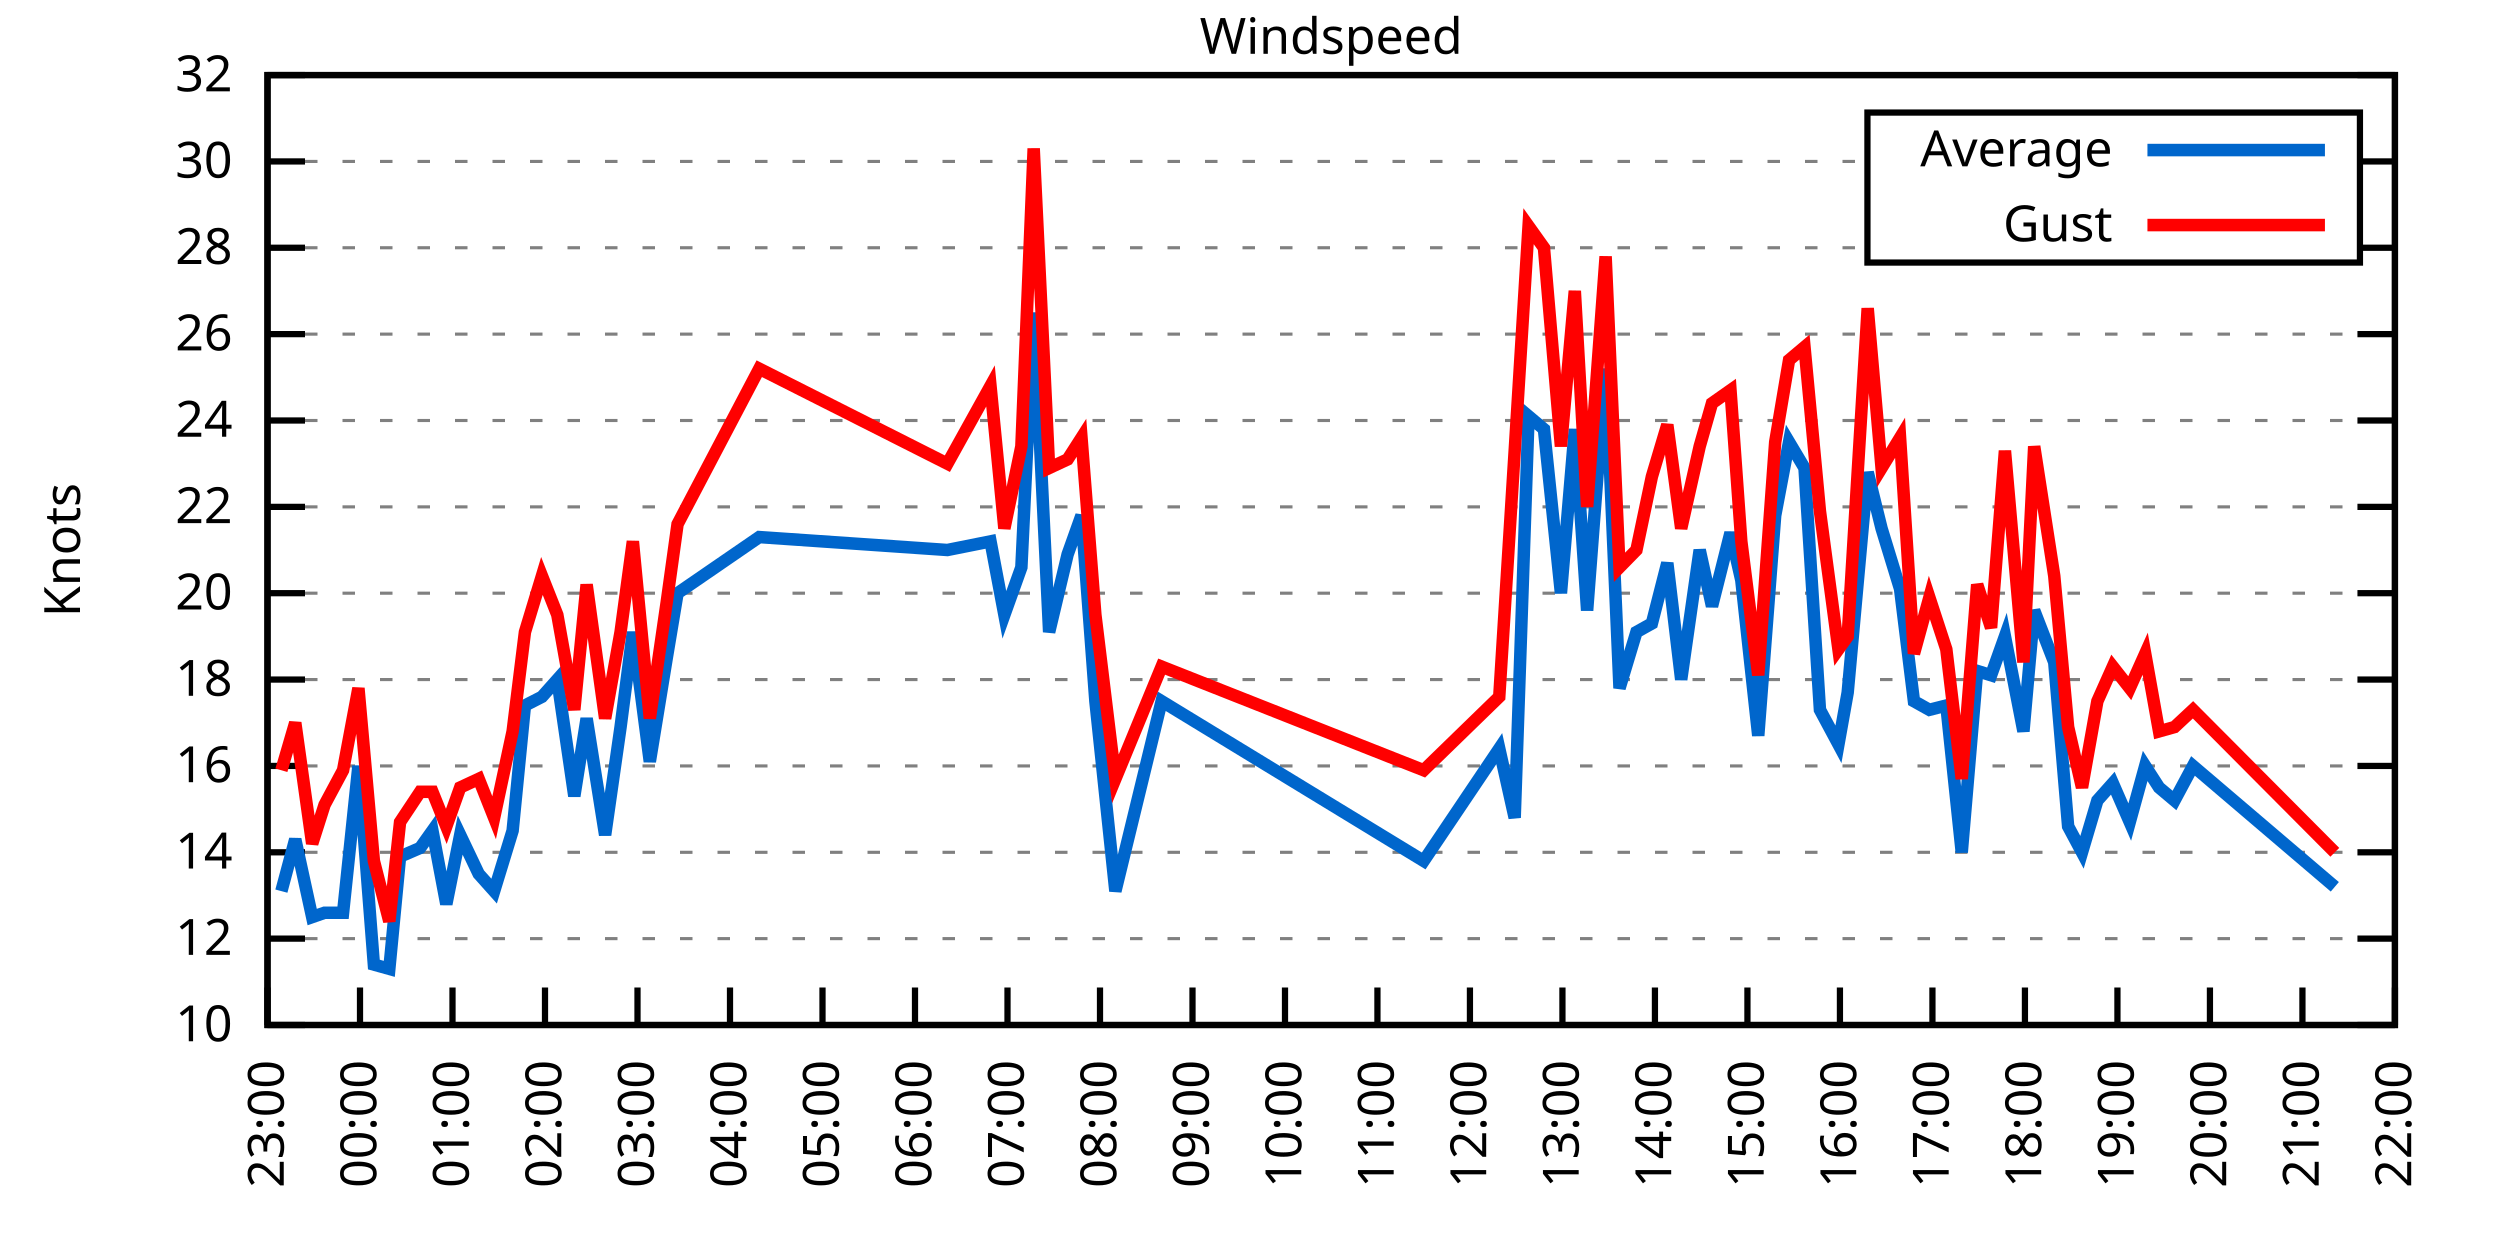
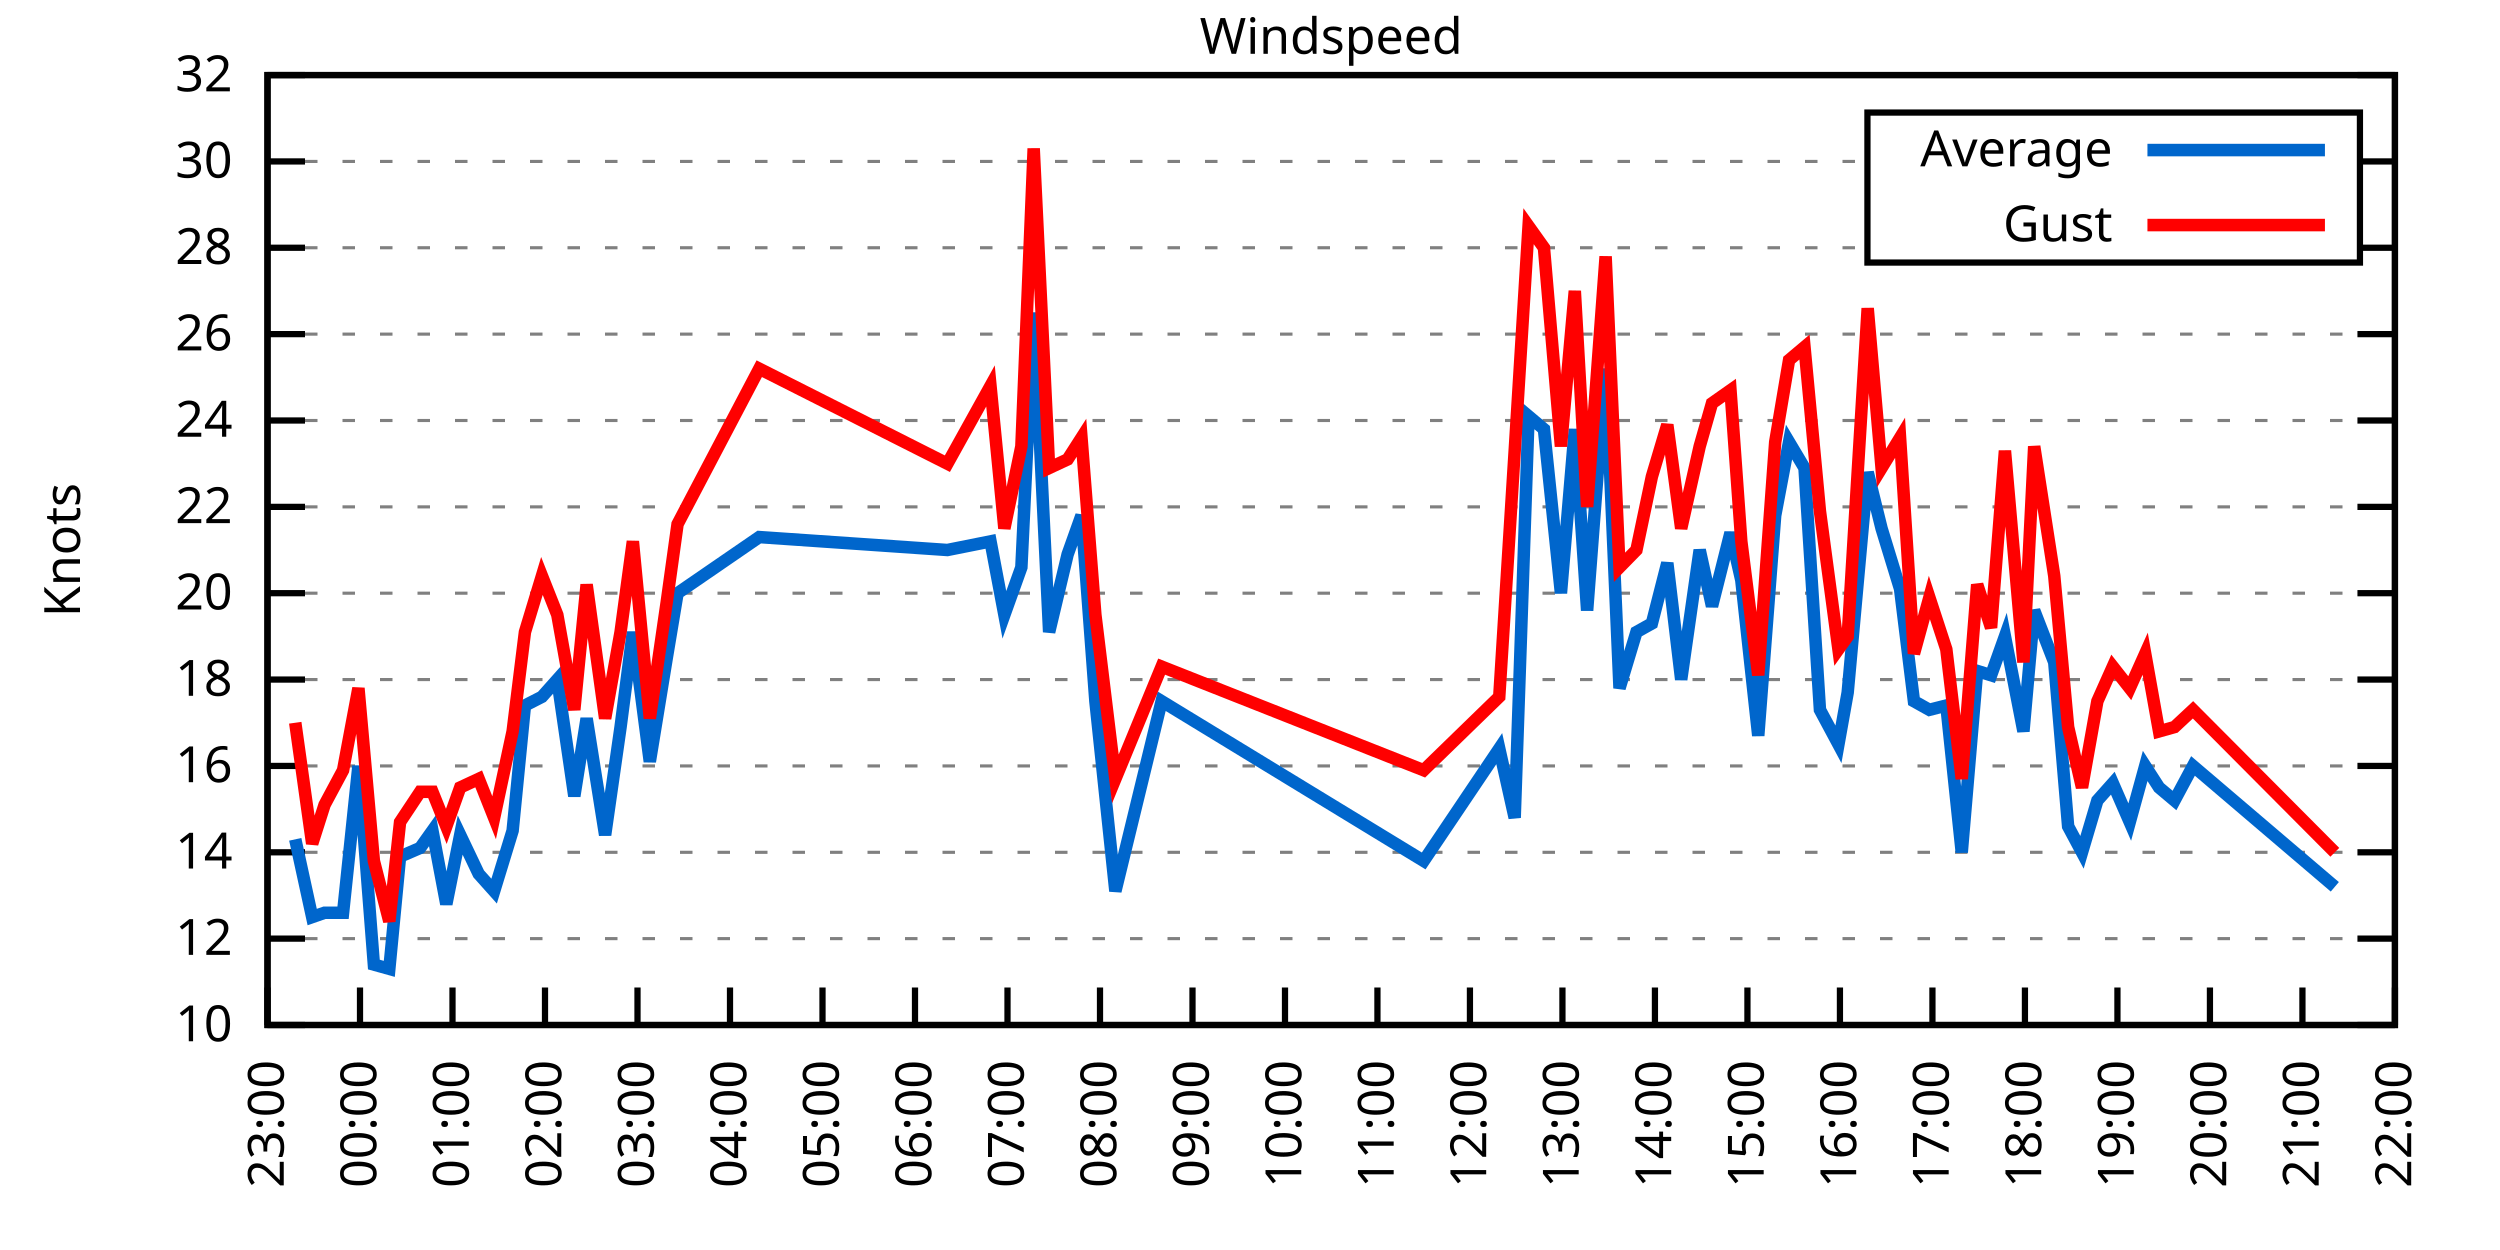
<svg xmlns="http://www.w3.org/2000/svg" xmlns:xlink="http://www.w3.org/1999/xlink" width="400" height="200" viewBox="0 0 400 200">
  <g id="gnuplot_canvas">
    <rect x="0" y="0" width="400" height="200" fill="none" />
    <defs>
      <circle id="gpDot" r="0.5" stroke-width="0.5" stroke="currentColor" />
      <path id="gpPt0" stroke-width="0.333" stroke="currentColor" d="M-1,0 h2 M0,-1 v2" />
      <path id="gpPt1" stroke-width="0.333" stroke="currentColor" d="M-1,-1 L1,1 M1,-1 L-1,1" />
      <path id="gpPt2" stroke-width="0.333" stroke="currentColor" d="M-1,0 L1,0 M0,-1 L0,1 M-1,-1 L1,1 M-1,1 L1,-1" />
      <rect id="gpPt3" stroke-width="0.333" stroke="currentColor" x="-1" y="-1" width="2" height="2" />
      <rect id="gpPt4" stroke-width="0.333" stroke="currentColor" fill="currentColor" x="-1" y="-1" width="2" height="2" />
      <circle id="gpPt5" stroke-width="0.333" stroke="currentColor" cx="0" cy="0" r="1" />
      <use xlink:href="#gpPt5" id="gpPt6" fill="currentColor" stroke="none" />
      <path id="gpPt7" stroke-width="0.333" stroke="currentColor" d="M0,-1.33 L-1.33,0.67 L1.33,0.67 z" />
      <use xlink:href="#gpPt7" id="gpPt8" fill="currentColor" stroke="none" />
      <use xlink:href="#gpPt7" id="gpPt9" stroke="currentColor" transform="rotate(180)" />
      <use xlink:href="#gpPt9" id="gpPt10" fill="currentColor" stroke="none" />
      <use xlink:href="#gpPt3" id="gpPt11" stroke="currentColor" transform="rotate(45)" />
      <use xlink:href="#gpPt11" id="gpPt12" fill="currentColor" stroke="none" />
      <path id="gpPt13" stroke-width="0.333" stroke="currentColor" d="M0,1.330 L1.265,0.411 L0.782,-1.067 L-0.782,-1.076 L-1.265,0.411 z" />
      <use xlink:href="#gpPt13" id="gpPt14" fill="currentColor" stroke="none" />
      <filter id="textbox" filterUnits="objectBoundingBox" x="0" y="0" height="1" width="1">
        <feFlood flood-color="white" flood-opacity="1" result="bgnd" />
        <feComposite in="SourceGraphic" in2="bgnd" operator="atop" />
      </filter>
      <filter id="greybox" filterUnits="objectBoundingBox" x="0" y="0" height="1" width="1">
        <feFlood flood-color="lightgrey" flood-opacity="1" result="grey" />
        <feComposite in="SourceGraphic" in2="grey" operator="atop" />
      </filter>
    </defs>
    <g fill="none" color="white" stroke="currentColor" stroke-width="1.00" stroke-linecap="butt" stroke-linejoin="miter">
</g>
    <g fill="none" color="black" stroke="currentColor" stroke-width="1.00" stroke-linecap="butt" stroke-linejoin="miter">
      <g stroke="none" shape-rendering="crispEdges">
        <polygon fill="rgb(255, 255, 255)" points="42.80,164.00 383.18,164.00 383.18,12.02 42.80,12.02 " />
      </g>
    </g>
    <g fill="none" color="black" stroke="currentColor" stroke-width="1.00" stroke-linecap="butt" stroke-linejoin="miter">
</g>
    <g fill="none" color="black" stroke="black" stroke-width="0.50" stroke-linecap="butt" stroke-linejoin="miter">
</g>
    <g fill="none" color="gray" stroke="currentColor" stroke-width="0.50" stroke-linecap="butt" stroke-linejoin="miter">
      <path stroke="gray" stroke-dasharray="2,4" class="gridline" d="M42.80,164.00 L383.19,164.00  " />
    </g>
    <g fill="none" color="gray" stroke="gray" stroke-width="1.00" stroke-linecap="butt" stroke-linejoin="miter">
</g>
    <g fill="none" color="black" stroke="currentColor" stroke-width="1.00" stroke-linecap="butt" stroke-linejoin="miter">
      <path stroke="black" d="M42.80,164.00 L48.80,164.00 M383.19,164.00 L377.19,164.00  " />
      <g transform="translate(37.20,166.60)" stroke="none" fill="black" font-family="Sans" font-size="8.00" text-anchor="end">
        <text>
          <tspan font-family="Sans"> 10</tspan>
        </text>
      </g>
    </g>
    <g fill="none" color="black" stroke="currentColor" stroke-width="1.00" stroke-linecap="butt" stroke-linejoin="miter">
</g>
    <g fill="none" color="black" stroke="black" stroke-width="0.50" stroke-linecap="butt" stroke-linejoin="miter">
</g>
    <g fill="none" color="gray" stroke="currentColor" stroke-width="0.50" stroke-linecap="butt" stroke-linejoin="miter">
      <path stroke="gray" stroke-dasharray="2,4" class="gridline" d="M42.80,150.18 L383.19,150.18  " />
    </g>
    <g fill="none" color="gray" stroke="gray" stroke-width="1.00" stroke-linecap="butt" stroke-linejoin="miter">
</g>
    <g fill="none" color="black" stroke="currentColor" stroke-width="1.00" stroke-linecap="butt" stroke-linejoin="miter">
      <path stroke="black" d="M42.80,150.18 L48.80,150.18 M383.19,150.18 L377.19,150.18  " />
      <g transform="translate(37.20,152.78)" stroke="none" fill="black" font-family="Sans" font-size="8.00" text-anchor="end">
        <text>
          <tspan font-family="Sans"> 12</tspan>
        </text>
      </g>
    </g>
    <g fill="none" color="black" stroke="currentColor" stroke-width="1.00" stroke-linecap="butt" stroke-linejoin="miter">
</g>
    <g fill="none" color="black" stroke="black" stroke-width="0.50" stroke-linecap="butt" stroke-linejoin="miter">
</g>
    <g fill="none" color="gray" stroke="currentColor" stroke-width="0.50" stroke-linecap="butt" stroke-linejoin="miter">
      <path stroke="gray" stroke-dasharray="2,4" class="gridline" d="M42.80,136.37 L383.19,136.37  " />
    </g>
    <g fill="none" color="gray" stroke="gray" stroke-width="1.00" stroke-linecap="butt" stroke-linejoin="miter">
</g>
    <g fill="none" color="black" stroke="currentColor" stroke-width="1.00" stroke-linecap="butt" stroke-linejoin="miter">
      <path stroke="black" d="M42.80,136.37 L48.80,136.37 M383.19,136.37 L377.19,136.37  " />
      <g transform="translate(37.20,138.97)" stroke="none" fill="black" font-family="Sans" font-size="8.00" text-anchor="end">
        <text>
          <tspan font-family="Sans"> 14</tspan>
        </text>
      </g>
    </g>
    <g fill="none" color="black" stroke="currentColor" stroke-width="1.00" stroke-linecap="butt" stroke-linejoin="miter">
</g>
    <g fill="none" color="black" stroke="black" stroke-width="0.50" stroke-linecap="butt" stroke-linejoin="miter">
</g>
    <g fill="none" color="gray" stroke="currentColor" stroke-width="0.50" stroke-linecap="butt" stroke-linejoin="miter">
      <path stroke="gray" stroke-dasharray="2,4" class="gridline" d="M42.80,122.55 L383.19,122.55  " />
    </g>
    <g fill="none" color="gray" stroke="gray" stroke-width="1.00" stroke-linecap="butt" stroke-linejoin="miter">
</g>
    <g fill="none" color="black" stroke="currentColor" stroke-width="1.00" stroke-linecap="butt" stroke-linejoin="miter">
      <path stroke="black" d="M42.80,122.55 L48.80,122.55 M383.19,122.55 L377.19,122.55  " />
      <g transform="translate(37.20,125.15)" stroke="none" fill="black" font-family="Sans" font-size="8.00" text-anchor="end">
        <text>
          <tspan font-family="Sans"> 16</tspan>
        </text>
      </g>
    </g>
    <g fill="none" color="black" stroke="currentColor" stroke-width="1.00" stroke-linecap="butt" stroke-linejoin="miter">
</g>
    <g fill="none" color="black" stroke="black" stroke-width="0.50" stroke-linecap="butt" stroke-linejoin="miter">
</g>
    <g fill="none" color="gray" stroke="currentColor" stroke-width="0.50" stroke-linecap="butt" stroke-linejoin="miter">
      <path stroke="gray" stroke-dasharray="2,4" class="gridline" d="M42.80,108.73 L383.19,108.73  " />
    </g>
    <g fill="none" color="gray" stroke="gray" stroke-width="1.00" stroke-linecap="butt" stroke-linejoin="miter">
</g>
    <g fill="none" color="black" stroke="currentColor" stroke-width="1.00" stroke-linecap="butt" stroke-linejoin="miter">
      <path stroke="black" d="M42.80,108.73 L48.80,108.73 M383.19,108.73 L377.19,108.73  " />
      <g transform="translate(37.20,111.33)" stroke="none" fill="black" font-family="Sans" font-size="8.00" text-anchor="end">
        <text>
          <tspan font-family="Sans"> 18</tspan>
        </text>
      </g>
    </g>
    <g fill="none" color="black" stroke="currentColor" stroke-width="1.00" stroke-linecap="butt" stroke-linejoin="miter">
</g>
    <g fill="none" color="black" stroke="black" stroke-width="0.50" stroke-linecap="butt" stroke-linejoin="miter">
</g>
    <g fill="none" color="gray" stroke="currentColor" stroke-width="0.50" stroke-linecap="butt" stroke-linejoin="miter">
      <path stroke="gray" stroke-dasharray="2,4" class="gridline" d="M42.80,94.91 L383.19,94.91  " />
    </g>
    <g fill="none" color="gray" stroke="gray" stroke-width="1.00" stroke-linecap="butt" stroke-linejoin="miter">
</g>
    <g fill="none" color="black" stroke="currentColor" stroke-width="1.00" stroke-linecap="butt" stroke-linejoin="miter">
      <path stroke="black" d="M42.80,94.91 L48.80,94.91 M383.19,94.91 L377.19,94.91  " />
      <g transform="translate(37.20,97.51)" stroke="none" fill="black" font-family="Sans" font-size="8.00" text-anchor="end">
        <text>
          <tspan font-family="Sans"> 20</tspan>
        </text>
      </g>
    </g>
    <g fill="none" color="black" stroke="currentColor" stroke-width="1.00" stroke-linecap="butt" stroke-linejoin="miter">
</g>
    <g fill="none" color="black" stroke="black" stroke-width="0.50" stroke-linecap="butt" stroke-linejoin="miter">
</g>
    <g fill="none" color="gray" stroke="currentColor" stroke-width="0.50" stroke-linecap="butt" stroke-linejoin="miter">
      <path stroke="gray" stroke-dasharray="2,4" class="gridline" d="M42.80,81.10 L383.19,81.10  " />
    </g>
    <g fill="none" color="gray" stroke="gray" stroke-width="1.00" stroke-linecap="butt" stroke-linejoin="miter">
</g>
    <g fill="none" color="black" stroke="currentColor" stroke-width="1.00" stroke-linecap="butt" stroke-linejoin="miter">
      <path stroke="black" d="M42.80,81.10 L48.80,81.10 M383.19,81.10 L377.19,81.10  " />
      <g transform="translate(37.20,83.70)" stroke="none" fill="black" font-family="Sans" font-size="8.00" text-anchor="end">
        <text>
          <tspan font-family="Sans"> 22</tspan>
        </text>
      </g>
    </g>
    <g fill="none" color="black" stroke="currentColor" stroke-width="1.00" stroke-linecap="butt" stroke-linejoin="miter">
</g>
    <g fill="none" color="black" stroke="black" stroke-width="0.50" stroke-linecap="butt" stroke-linejoin="miter">
</g>
    <g fill="none" color="gray" stroke="currentColor" stroke-width="0.50" stroke-linecap="butt" stroke-linejoin="miter">
      <path stroke="gray" stroke-dasharray="2,4" class="gridline" d="M42.80,67.28 L383.19,67.28  " />
    </g>
    <g fill="none" color="gray" stroke="gray" stroke-width="1.00" stroke-linecap="butt" stroke-linejoin="miter">
</g>
    <g fill="none" color="black" stroke="currentColor" stroke-width="1.00" stroke-linecap="butt" stroke-linejoin="miter">
      <path stroke="black" d="M42.80,67.28 L48.80,67.28 M383.19,67.28 L377.19,67.28  " />
      <g transform="translate(37.20,69.88)" stroke="none" fill="black" font-family="Sans" font-size="8.00" text-anchor="end">
        <text>
          <tspan font-family="Sans"> 24</tspan>
        </text>
      </g>
    </g>
    <g fill="none" color="black" stroke="currentColor" stroke-width="1.00" stroke-linecap="butt" stroke-linejoin="miter">
</g>
    <g fill="none" color="black" stroke="black" stroke-width="0.50" stroke-linecap="butt" stroke-linejoin="miter">
</g>
    <g fill="none" color="gray" stroke="currentColor" stroke-width="0.50" stroke-linecap="butt" stroke-linejoin="miter">
      <path stroke="gray" stroke-dasharray="2,4" class="gridline" d="M42.80,53.46 L383.19,53.46  " />
    </g>
    <g fill="none" color="gray" stroke="gray" stroke-width="1.00" stroke-linecap="butt" stroke-linejoin="miter">
</g>
    <g fill="none" color="black" stroke="currentColor" stroke-width="1.00" stroke-linecap="butt" stroke-linejoin="miter">
      <path stroke="black" d="M42.80,53.46 L48.80,53.46 M383.19,53.46 L377.19,53.46  " />
      <g transform="translate(37.20,56.06)" stroke="none" fill="black" font-family="Sans" font-size="8.00" text-anchor="end">
        <text>
          <tspan font-family="Sans"> 26</tspan>
        </text>
      </g>
    </g>
    <g fill="none" color="black" stroke="currentColor" stroke-width="1.00" stroke-linecap="butt" stroke-linejoin="miter">
</g>
    <g fill="none" color="black" stroke="black" stroke-width="0.50" stroke-linecap="butt" stroke-linejoin="miter">
</g>
    <g fill="none" color="gray" stroke="currentColor" stroke-width="0.50" stroke-linecap="butt" stroke-linejoin="miter">
      <path stroke="gray" stroke-dasharray="2,4" class="gridline" d="M42.80,39.64 L298.79,39.64 M377.59,39.64 L383.19,39.64  " />
    </g>
    <g fill="none" color="gray" stroke="gray" stroke-width="1.00" stroke-linecap="butt" stroke-linejoin="miter">
</g>
    <g fill="none" color="black" stroke="currentColor" stroke-width="1.00" stroke-linecap="butt" stroke-linejoin="miter">
      <path stroke="black" d="M42.80,39.64 L48.80,39.64 M383.19,39.64 L377.19,39.64  " />
      <g transform="translate(37.20,42.24)" stroke="none" fill="black" font-family="Sans" font-size="8.00" text-anchor="end">
        <text>
          <tspan font-family="Sans"> 28</tspan>
        </text>
      </g>
    </g>
    <g fill="none" color="black" stroke="currentColor" stroke-width="1.00" stroke-linecap="butt" stroke-linejoin="miter">
</g>
    <g fill="none" color="black" stroke="black" stroke-width="0.50" stroke-linecap="butt" stroke-linejoin="miter">
</g>
    <g fill="none" color="gray" stroke="currentColor" stroke-width="0.50" stroke-linecap="butt" stroke-linejoin="miter">
      <path stroke="gray" stroke-dasharray="2,4" class="gridline" d="M42.80,25.83 L298.79,25.83 M377.59,25.83 L383.19,25.83  " />
    </g>
    <g fill="none" color="gray" stroke="gray" stroke-width="1.00" stroke-linecap="butt" stroke-linejoin="miter">
</g>
    <g fill="none" color="black" stroke="currentColor" stroke-width="1.00" stroke-linecap="butt" stroke-linejoin="miter">
      <path stroke="black" d="M42.80,25.83 L48.80,25.83 M383.19,25.83 L377.19,25.83  " />
      <g transform="translate(37.20,28.43)" stroke="none" fill="black" font-family="Sans" font-size="8.00" text-anchor="end">
        <text>
          <tspan font-family="Sans"> 30</tspan>
        </text>
      </g>
    </g>
    <g fill="none" color="black" stroke="currentColor" stroke-width="1.00" stroke-linecap="butt" stroke-linejoin="miter">
</g>
    <g fill="none" color="black" stroke="black" stroke-width="0.50" stroke-linecap="butt" stroke-linejoin="miter">
</g>
    <g fill="none" color="gray" stroke="currentColor" stroke-width="0.50" stroke-linecap="butt" stroke-linejoin="miter">
      <path stroke="gray" stroke-dasharray="2,4" class="gridline" d="M42.80,12.01 L383.19,12.01  " />
    </g>
    <g fill="none" color="gray" stroke="gray" stroke-width="1.00" stroke-linecap="butt" stroke-linejoin="miter">
</g>
    <g fill="none" color="black" stroke="currentColor" stroke-width="1.00" stroke-linecap="butt" stroke-linejoin="miter">
      <path stroke="black" d="M42.80,12.01 L48.80,12.01 M383.19,12.01 L377.19,12.01  " />
      <g transform="translate(37.20,14.61)" stroke="none" fill="black" font-family="Sans" font-size="8.00" text-anchor="end">
        <text>
          <tspan font-family="Sans"> 32</tspan>
        </text>
      </g>
    </g>
    <g fill="none" color="black" stroke="currentColor" stroke-width="1.00" stroke-linecap="butt" stroke-linejoin="miter">
      <path stroke="black" d="M42.80,164.00 L42.80,158.00  " />
      <g transform="translate(45.40,169.60) rotate(270.00)" stroke="none" fill="black" font-family="Sans" font-size="8.00" text-anchor="end">
        <text>
          <tspan font-family="Sans">23:00</tspan>
        </text>
      </g>
    </g>
    <g fill="none" color="black" stroke="currentColor" stroke-width="1.00" stroke-linecap="butt" stroke-linejoin="miter">
      <path stroke="black" d="M57.60,164.00 L57.60,158.00  " />
      <g transform="translate(60.20,169.60) rotate(270.00)" stroke="none" fill="black" font-family="Sans" font-size="8.00" text-anchor="end">
        <text>
          <tspan font-family="Sans">00:00</tspan>
        </text>
      </g>
    </g>
    <g fill="none" color="black" stroke="currentColor" stroke-width="1.00" stroke-linecap="butt" stroke-linejoin="miter">
      <path stroke="black" d="M72.40,164.00 L72.40,158.00  " />
      <g transform="translate(75.00,169.60) rotate(270.00)" stroke="none" fill="black" font-family="Sans" font-size="8.00" text-anchor="end">
        <text>
          <tspan font-family="Sans">01:00</tspan>
        </text>
      </g>
    </g>
    <g fill="none" color="black" stroke="currentColor" stroke-width="1.00" stroke-linecap="butt" stroke-linejoin="miter">
      <path stroke="black" d="M87.20,164.00 L87.20,158.00  " />
      <g transform="translate(89.80,169.60) rotate(270.00)" stroke="none" fill="black" font-family="Sans" font-size="8.00" text-anchor="end">
        <text>
          <tspan font-family="Sans">02:00</tspan>
        </text>
      </g>
    </g>
    <g fill="none" color="black" stroke="currentColor" stroke-width="1.00" stroke-linecap="butt" stroke-linejoin="miter">
      <path stroke="black" d="M102.00,164.00 L102.00,158.00  " />
      <g transform="translate(104.60,169.60) rotate(270.00)" stroke="none" fill="black" font-family="Sans" font-size="8.00" text-anchor="end">
        <text>
          <tspan font-family="Sans">03:00</tspan>
        </text>
      </g>
    </g>
    <g fill="none" color="black" stroke="currentColor" stroke-width="1.00" stroke-linecap="butt" stroke-linejoin="miter">
      <path stroke="black" d="M116.80,164.00 L116.80,158.00  " />
      <g transform="translate(119.40,169.60) rotate(270.00)" stroke="none" fill="black" font-family="Sans" font-size="8.00" text-anchor="end">
        <text>
          <tspan font-family="Sans">04:00</tspan>
        </text>
      </g>
    </g>
    <g fill="none" color="black" stroke="currentColor" stroke-width="1.00" stroke-linecap="butt" stroke-linejoin="miter">
      <path stroke="black" d="M131.60,164.00 L131.60,158.00  " />
      <g transform="translate(134.20,169.60) rotate(270.00)" stroke="none" fill="black" font-family="Sans" font-size="8.00" text-anchor="end">
        <text>
          <tspan font-family="Sans">05:00</tspan>
        </text>
      </g>
    </g>
    <g fill="none" color="black" stroke="currentColor" stroke-width="1.00" stroke-linecap="butt" stroke-linejoin="miter">
      <path stroke="black" d="M146.40,164.00 L146.40,158.00  " />
      <g transform="translate(149.00,169.60) rotate(270.00)" stroke="none" fill="black" font-family="Sans" font-size="8.00" text-anchor="end">
        <text>
          <tspan font-family="Sans">06:00</tspan>
        </text>
      </g>
    </g>
    <g fill="none" color="black" stroke="currentColor" stroke-width="1.00" stroke-linecap="butt" stroke-linejoin="miter">
      <path stroke="black" d="M161.20,164.00 L161.20,158.00  " />
      <g transform="translate(163.80,169.60) rotate(270.00)" stroke="none" fill="black" font-family="Sans" font-size="8.00" text-anchor="end">
        <text>
          <tspan font-family="Sans">07:00</tspan>
        </text>
      </g>
    </g>
    <g fill="none" color="black" stroke="currentColor" stroke-width="1.00" stroke-linecap="butt" stroke-linejoin="miter">
      <path stroke="black" d="M176.00,164.00 L176.00,158.00  " />
      <g transform="translate(178.60,169.60) rotate(270.00)" stroke="none" fill="black" font-family="Sans" font-size="8.00" text-anchor="end">
        <text>
          <tspan font-family="Sans">08:00</tspan>
        </text>
      </g>
    </g>
    <g fill="none" color="black" stroke="currentColor" stroke-width="1.00" stroke-linecap="butt" stroke-linejoin="miter">
      <path stroke="black" d="M190.80,164.00 L190.80,158.00  " />
      <g transform="translate(193.40,169.60) rotate(270.00)" stroke="none" fill="black" font-family="Sans" font-size="8.00" text-anchor="end">
        <text>
          <tspan font-family="Sans">09:00</tspan>
        </text>
      </g>
    </g>
    <g fill="none" color="black" stroke="currentColor" stroke-width="1.00" stroke-linecap="butt" stroke-linejoin="miter">
      <path stroke="black" d="M205.60,164.00 L205.60,158.00  " />
      <g transform="translate(208.20,169.60) rotate(270.00)" stroke="none" fill="black" font-family="Sans" font-size="8.00" text-anchor="end">
        <text>
          <tspan font-family="Sans">10:00</tspan>
        </text>
      </g>
    </g>
    <g fill="none" color="black" stroke="currentColor" stroke-width="1.00" stroke-linecap="butt" stroke-linejoin="miter">
      <path stroke="black" d="M220.39,164.00 L220.39,158.00  " />
      <g transform="translate(222.99,169.60) rotate(270.00)" stroke="none" fill="black" font-family="Sans" font-size="8.00" text-anchor="end">
        <text>
          <tspan font-family="Sans">11:00</tspan>
        </text>
      </g>
    </g>
    <g fill="none" color="black" stroke="currentColor" stroke-width="1.00" stroke-linecap="butt" stroke-linejoin="miter">
      <path stroke="black" d="M235.19,164.00 L235.19,158.00  " />
      <g transform="translate(237.79,169.60) rotate(270.00)" stroke="none" fill="black" font-family="Sans" font-size="8.00" text-anchor="end">
        <text>
          <tspan font-family="Sans">12:00</tspan>
        </text>
      </g>
    </g>
    <g fill="none" color="black" stroke="currentColor" stroke-width="1.00" stroke-linecap="butt" stroke-linejoin="miter">
      <path stroke="black" d="M249.99,164.00 L249.99,158.00  " />
      <g transform="translate(252.59,169.60) rotate(270.00)" stroke="none" fill="black" font-family="Sans" font-size="8.00" text-anchor="end">
        <text>
          <tspan font-family="Sans">13:00</tspan>
        </text>
      </g>
    </g>
    <g fill="none" color="black" stroke="currentColor" stroke-width="1.00" stroke-linecap="butt" stroke-linejoin="miter">
      <path stroke="black" d="M264.79,164.00 L264.79,158.00  " />
      <g transform="translate(267.39,169.60) rotate(270.00)" stroke="none" fill="black" font-family="Sans" font-size="8.00" text-anchor="end">
        <text>
          <tspan font-family="Sans">14:00</tspan>
        </text>
      </g>
    </g>
    <g fill="none" color="black" stroke="currentColor" stroke-width="1.00" stroke-linecap="butt" stroke-linejoin="miter">
      <path stroke="black" d="M279.59,164.00 L279.59,158.00  " />
      <g transform="translate(282.19,169.60) rotate(270.00)" stroke="none" fill="black" font-family="Sans" font-size="8.00" text-anchor="end">
        <text>
          <tspan font-family="Sans">15:00</tspan>
        </text>
      </g>
    </g>
    <g fill="none" color="black" stroke="currentColor" stroke-width="1.00" stroke-linecap="butt" stroke-linejoin="miter">
      <path stroke="black" d="M294.39,164.00 L294.39,158.00  " />
      <g transform="translate(296.99,169.60) rotate(270.00)" stroke="none" fill="black" font-family="Sans" font-size="8.00" text-anchor="end">
        <text>
          <tspan font-family="Sans">16:00</tspan>
        </text>
      </g>
    </g>
    <g fill="none" color="black" stroke="currentColor" stroke-width="1.00" stroke-linecap="butt" stroke-linejoin="miter">
      <path stroke="black" d="M309.19,164.00 L309.19,158.00  " />
      <g transform="translate(311.79,169.60) rotate(270.00)" stroke="none" fill="black" font-family="Sans" font-size="8.00" text-anchor="end">
        <text>
          <tspan font-family="Sans">17:00</tspan>
        </text>
      </g>
    </g>
    <g fill="none" color="black" stroke="currentColor" stroke-width="1.00" stroke-linecap="butt" stroke-linejoin="miter">
      <path stroke="black" d="M323.99,164.00 L323.99,158.00  " />
      <g transform="translate(326.59,169.60) rotate(270.00)" stroke="none" fill="black" font-family="Sans" font-size="8.00" text-anchor="end">
        <text>
          <tspan font-family="Sans">18:00</tspan>
        </text>
      </g>
    </g>
    <g fill="none" color="black" stroke="currentColor" stroke-width="1.00" stroke-linecap="butt" stroke-linejoin="miter">
      <path stroke="black" d="M338.79,164.00 L338.79,158.00  " />
      <g transform="translate(341.39,169.60) rotate(270.00)" stroke="none" fill="black" font-family="Sans" font-size="8.00" text-anchor="end">
        <text>
          <tspan font-family="Sans">19:00</tspan>
        </text>
      </g>
    </g>
    <g fill="none" color="black" stroke="currentColor" stroke-width="1.00" stroke-linecap="butt" stroke-linejoin="miter">
      <path stroke="black" d="M353.59,164.00 L353.59,158.00  " />
      <g transform="translate(356.19,169.60) rotate(270.00)" stroke="none" fill="black" font-family="Sans" font-size="8.00" text-anchor="end">
        <text>
          <tspan font-family="Sans">20:00</tspan>
        </text>
      </g>
    </g>
    <g fill="none" color="black" stroke="currentColor" stroke-width="1.00" stroke-linecap="butt" stroke-linejoin="miter">
      <path stroke="black" d="M368.39,164.00 L368.39,158.00  " />
      <g transform="translate(370.99,169.60) rotate(270.00)" stroke="none" fill="black" font-family="Sans" font-size="8.00" text-anchor="end">
        <text>
          <tspan font-family="Sans">21:00</tspan>
        </text>
      </g>
    </g>
    <g fill="none" color="black" stroke="currentColor" stroke-width="1.00" stroke-linecap="butt" stroke-linejoin="miter">
      <path stroke="black" d="M383.19,164.00 L383.19,158.00  " />
      <g transform="translate(385.79,169.60) rotate(270.00)" stroke="none" fill="black" font-family="Sans" font-size="8.00" text-anchor="end">
        <text>
          <tspan font-family="Sans">22:00</tspan>
        </text>
      </g>
    </g>
    <g fill="none" color="black" stroke="currentColor" stroke-width="1.00" stroke-linecap="butt" stroke-linejoin="miter">
</g>
    <g fill="none" color="black" stroke="currentColor" stroke-width="1.00" stroke-linecap="butt" stroke-linejoin="miter">
      <path stroke="black" d="M42.80,12.01 L42.80,164.00 L383.19,164.00 L383.19,12.01 L42.80,12.01 Z  " />
    </g>
    <g fill="none" color="black" stroke="currentColor" stroke-width="1.00" stroke-linecap="butt" stroke-linejoin="miter">
</g>
    <g fill="none" color="black" stroke="currentColor" stroke-width="1.00" stroke-linecap="butt" stroke-linejoin="miter">
      <path stroke="black" d="M298.79,42.01 L298.79,18.01 L377.59,18.01 L377.59,42.01 L298.79,42.01 Z  " />
    </g>
    <g id="Windspeed_plot_1">
      <g fill="none" color="white" stroke="black" stroke-width="2.00" stroke-linecap="butt" stroke-linejoin="miter">
</g>
      <g fill="none" color="black" stroke="currentColor" stroke-width="2.00" stroke-linecap="butt" stroke-linejoin="miter">
        <g transform="translate(337.99,26.61)" stroke="none" fill="black" font-family="Sans" font-size="8.00" text-anchor="end">
          <text>
            <tspan font-family="Sans">Average</tspan>
          </text>
        </g>
      </g>
      <g fill="none" color="black" stroke="currentColor" stroke-width="2.00" stroke-linecap="butt" stroke-linejoin="miter">
-         <path stroke="rgb(  0, 102, 204)" d="M343.59,24.01 L371.99,24.01 M45.02,142.58 L47.24,134.29 L49.95,146.73 L51.93,146.04 L54.89,146.04 L57.35,122.55   L59.82,154.33 L62.29,155.02 L64.01,137.06 L67.22,135.67 L69.19,132.91 L71.41,144.66 L73.63,133.60 L76.59,139.82   L79.06,142.58 L82.02,132.91 L83.99,112.88 L86.71,111.49 L89.17,108.73 L91.89,127.38 L93.86,114.95 L96.82,133.60   L99.29,116.33 L101.26,101.13 L103.97,121.86 L106.68,105.28 L108.41,94.91 L121.48,85.93 L151.58,88.00 L158.48,86.62   L160.70,98.37 L163.42,90.77 L165.39,50.01 L167.86,101.13 L170.82,88.70 L173.04,82.48 L175.26,112.19 L178.46,142.58   L185.86,112.19 L227.79,137.75 L239.88,119.78 L242.35,130.84 L244.57,66.59 L247.03,68.66 L249.75,94.91 L251.97,68.66   L253.94,97.68 L256.90,58.99 L259.12,110.11 L261.83,101.13 L264.30,99.75 L266.77,90.08 L268.99,108.73 L271.95,88.00   L273.92,96.99 L276.88,85.24 L278.61,92.84 L281.32,117.71 L284.03,82.48 L286.25,70.73 L288.72,74.88 L291.19,113.57   L294.15,119.09 L295.63,110.80 L298.83,75.57 L301.05,84.55 L304.01,94.22 L306.23,112.19 L308.70,113.57 L311.41,112.88   L313.88,136.37 L316.35,107.35 L318.57,108.04 L320.79,101.82 L323.75,117.02 L325.47,97.68 L328.68,105.97 L330.90,132.22   L333.12,136.37 L335.58,128.08 L338.05,125.31 L340.76,131.53 L343.23,122.55 L345.45,126.00 L347.92,128.08 L350.88,122.55   L373.57,141.89  " />
+         <path stroke="rgb(  0, 102, 204)" d="M343.59,24.01 L371.99,24.01 M47.24,134.29 L49.95,146.73 L51.93,146.04 L54.89,146.04 L57.35,122.55 L59.82,154.33   L62.29,155.02 L64.01,137.06 L67.22,135.67 L69.19,132.91 L71.41,144.66 L73.63,133.60 L76.59,139.82 L79.06,142.58   L82.02,132.91 L83.99,112.88 L86.71,111.49 L89.17,108.73 L91.89,127.38 L93.86,114.95 L96.82,133.60 L99.29,116.33   L101.26,101.13 L103.97,121.86 L106.68,105.28 L108.41,94.91 L121.48,85.93 L151.58,88.00 L158.48,86.62 L160.70,98.37   L163.42,90.77 L165.39,50.01 L167.86,101.13 L170.82,88.70 L173.04,82.48 L175.26,112.19 L178.46,142.58 L185.86,112.19   L227.79,137.75 L239.88,119.78 L242.35,130.84 L244.57,66.59 L247.03,68.66 L249.75,94.91 L251.97,68.66 L253.94,97.68   L256.90,58.99 L259.12,110.11 L261.83,101.13 L264.30,99.75 L266.77,90.08 L268.99,108.73 L271.95,88.00 L273.92,96.99   L276.88,85.24 L278.61,92.84 L281.32,117.71 L284.03,82.48 L286.25,70.73 L288.72,74.88 L291.19,113.57 L294.15,119.09   L295.63,110.80 L298.83,75.57 L301.05,84.55 L304.01,94.22 L306.23,112.19 L308.70,113.57 L311.41,112.88 L313.88,136.37   L316.35,107.35 L318.57,108.04 L320.79,101.82 L323.75,117.02 L325.47,97.68 L328.68,105.97 L330.90,132.22 L333.12,136.37   L335.58,128.08 L338.05,125.31 L340.76,131.53 L343.23,122.55 L345.45,126.00 L347.92,128.08 L350.88,122.55 L373.57,141.89    " />
      </g>
    </g>
    <g id="Windspeed_plot_2">
      <g fill="none" color="black" stroke="currentColor" stroke-width="2.00" stroke-linecap="butt" stroke-linejoin="miter">
        <g transform="translate(337.99,38.61)" stroke="none" fill="black" font-family="Sans" font-size="8.00" text-anchor="end">
          <text>
            <tspan font-family="Sans">Gust</tspan>
          </text>
        </g>
      </g>
      <g fill="none" color="black" stroke="currentColor" stroke-width="2.00" stroke-linecap="butt" stroke-linejoin="miter">
-         <path stroke="rgb(255,   0,   0)" d="M343.59,36.01 L371.99,36.01 M45.02,123.24 L47.24,115.64 L49.95,134.98 L51.93,128.77 L54.89,123.24 L57.35,110.11   L59.82,137.75 L62.29,147.42 L64.01,131.53 L67.22,126.69 L69.19,126.69 L71.41,132.22 L73.63,126.00 L76.59,124.62   L79.06,130.84 L82.02,117.02 L83.99,101.13 L86.71,92.15 L89.17,98.37 L91.89,113.57 L93.86,93.53 L96.82,114.95   L99.29,101.13 L101.26,86.62 L103.97,114.95 L106.68,96.30 L108.41,83.86 L121.48,58.99 L151.58,74.19 L158.48,61.75   L160.70,84.55 L163.42,71.42 L165.39,23.75 L167.86,74.88 L170.82,73.50 L173.04,70.04 L175.26,98.37 L178.46,124.62   L185.86,106.66 L227.79,123.24 L239.88,111.49 L242.35,72.12 L244.57,36.19 L247.03,39.64 L249.75,71.42 L251.97,46.55   L253.94,81.10 L256.90,41.03 L259.12,90.77 L261.83,88.00 L264.30,76.26 L266.77,67.97 L268.99,84.55 L271.95,71.42   L273.92,64.52 L276.88,62.44 L278.61,86.62 L281.32,108.04 L284.03,70.73 L286.25,57.61 L288.72,55.53 L291.19,81.79   L294.15,103.89 L295.63,101.82 L298.83,49.32 L301.05,74.88 L304.01,70.04 L306.23,104.59 L308.70,95.60 L311.41,103.89   L313.88,124.62 L316.35,93.53 L318.57,100.44 L320.79,72.12 L323.75,105.97 L325.47,71.42 L328.68,92.15 L330.90,116.33   L333.12,126.00 L335.58,112.19 L338.05,106.66 L340.76,110.11 L343.23,104.59 L345.45,117.02 L347.92,116.33 L350.88,113.57   L373.57,136.37  " />
+         <path stroke="rgb(255,   0,   0)" d="M343.59,36.01 L371.99,36.01 M47.24,115.64 L49.95,134.98 L51.93,128.77 L54.89,123.24 L57.35,110.11 L59.82,137.75   L62.29,147.42 L64.01,131.53 L67.22,126.69 L69.19,126.69 L71.41,132.22 L73.63,126.00 L76.59,124.62 L79.06,130.84   L82.02,117.02 L83.99,101.13 L86.71,92.15 L89.17,98.37 L91.89,113.57 L93.86,93.53 L96.82,114.95 L99.29,101.13   L101.26,86.62 L103.97,114.95 L106.68,96.30 L108.41,83.86 L121.48,58.99 L151.58,74.19 L158.48,61.75 L160.70,84.55   L163.42,71.42 L165.39,23.75 L167.86,74.88 L170.82,73.50 L173.04,70.04 L175.26,98.37 L178.46,124.62 L185.86,106.66   L227.79,123.24 L239.88,111.49 L242.35,72.12 L244.57,36.19 L247.03,39.64 L249.75,71.42 L251.97,46.55 L253.94,81.10   L256.90,41.03 L259.12,90.77 L261.83,88.00 L264.30,76.26 L266.77,67.97 L268.99,84.55 L271.95,71.42 L273.92,64.52   L276.88,62.44 L278.61,86.62 L281.32,108.04 L284.03,70.73 L286.25,57.61 L288.72,55.53 L291.19,81.79 L294.15,103.89   L295.63,101.82 L298.83,49.32 L301.05,74.88 L304.01,70.04 L306.23,104.59 L308.70,95.60 L311.41,103.89 L313.88,124.62   L316.35,93.53 L318.57,100.44 L320.79,72.12 L323.75,105.97 L325.47,71.42 L328.68,92.15 L330.90,116.33 L333.12,126.00   L335.58,112.19 L338.05,106.66 L340.76,110.11 L343.23,104.59 L345.45,117.02 L347.92,116.33 L350.88,113.57 L373.57,136.37    " />
      </g>
    </g>
    <g fill="none" color="black" stroke="currentColor" stroke-width="2.00" stroke-linecap="butt" stroke-linejoin="miter">
</g>
    <g fill="none" color="black" stroke="black" stroke-width="1.00" stroke-linecap="butt" stroke-linejoin="miter">
</g>
    <g fill="none" color="black" stroke="currentColor" stroke-width="1.00" stroke-linecap="butt" stroke-linejoin="miter">
      <path stroke="black" d="M42.80,12.01 L42.80,164.00 L383.19,164.00 L383.19,12.01 L42.80,12.01 Z  " />
      <g transform="translate(12.80,88.01) rotate(270.00)" stroke="none" fill="black" font-family="Sans" font-size="8.00" text-anchor="middle">
        <text>
          <tspan font-family="Sans">Knots</tspan>
        </text>
      </g>
    </g>
    <g fill="none" color="black" stroke="currentColor" stroke-width="1.00" stroke-linecap="butt" stroke-linejoin="miter">
</g>
    <g fill="none" color="black" stroke="currentColor" stroke-width="1.00" stroke-linecap="butt" stroke-linejoin="miter">
      <g transform="translate(212.99,8.61)" stroke="none" fill="black" font-family="Sans" font-size="8.00" text-anchor="middle">
        <text>
          <tspan font-family="Sans">Windspeed</tspan>
        </text>
      </g>
    </g>
    <g fill="none" color="black" stroke="currentColor" stroke-width="1.00" stroke-linecap="butt" stroke-linejoin="miter">
</g>
  </g>
</svg>
